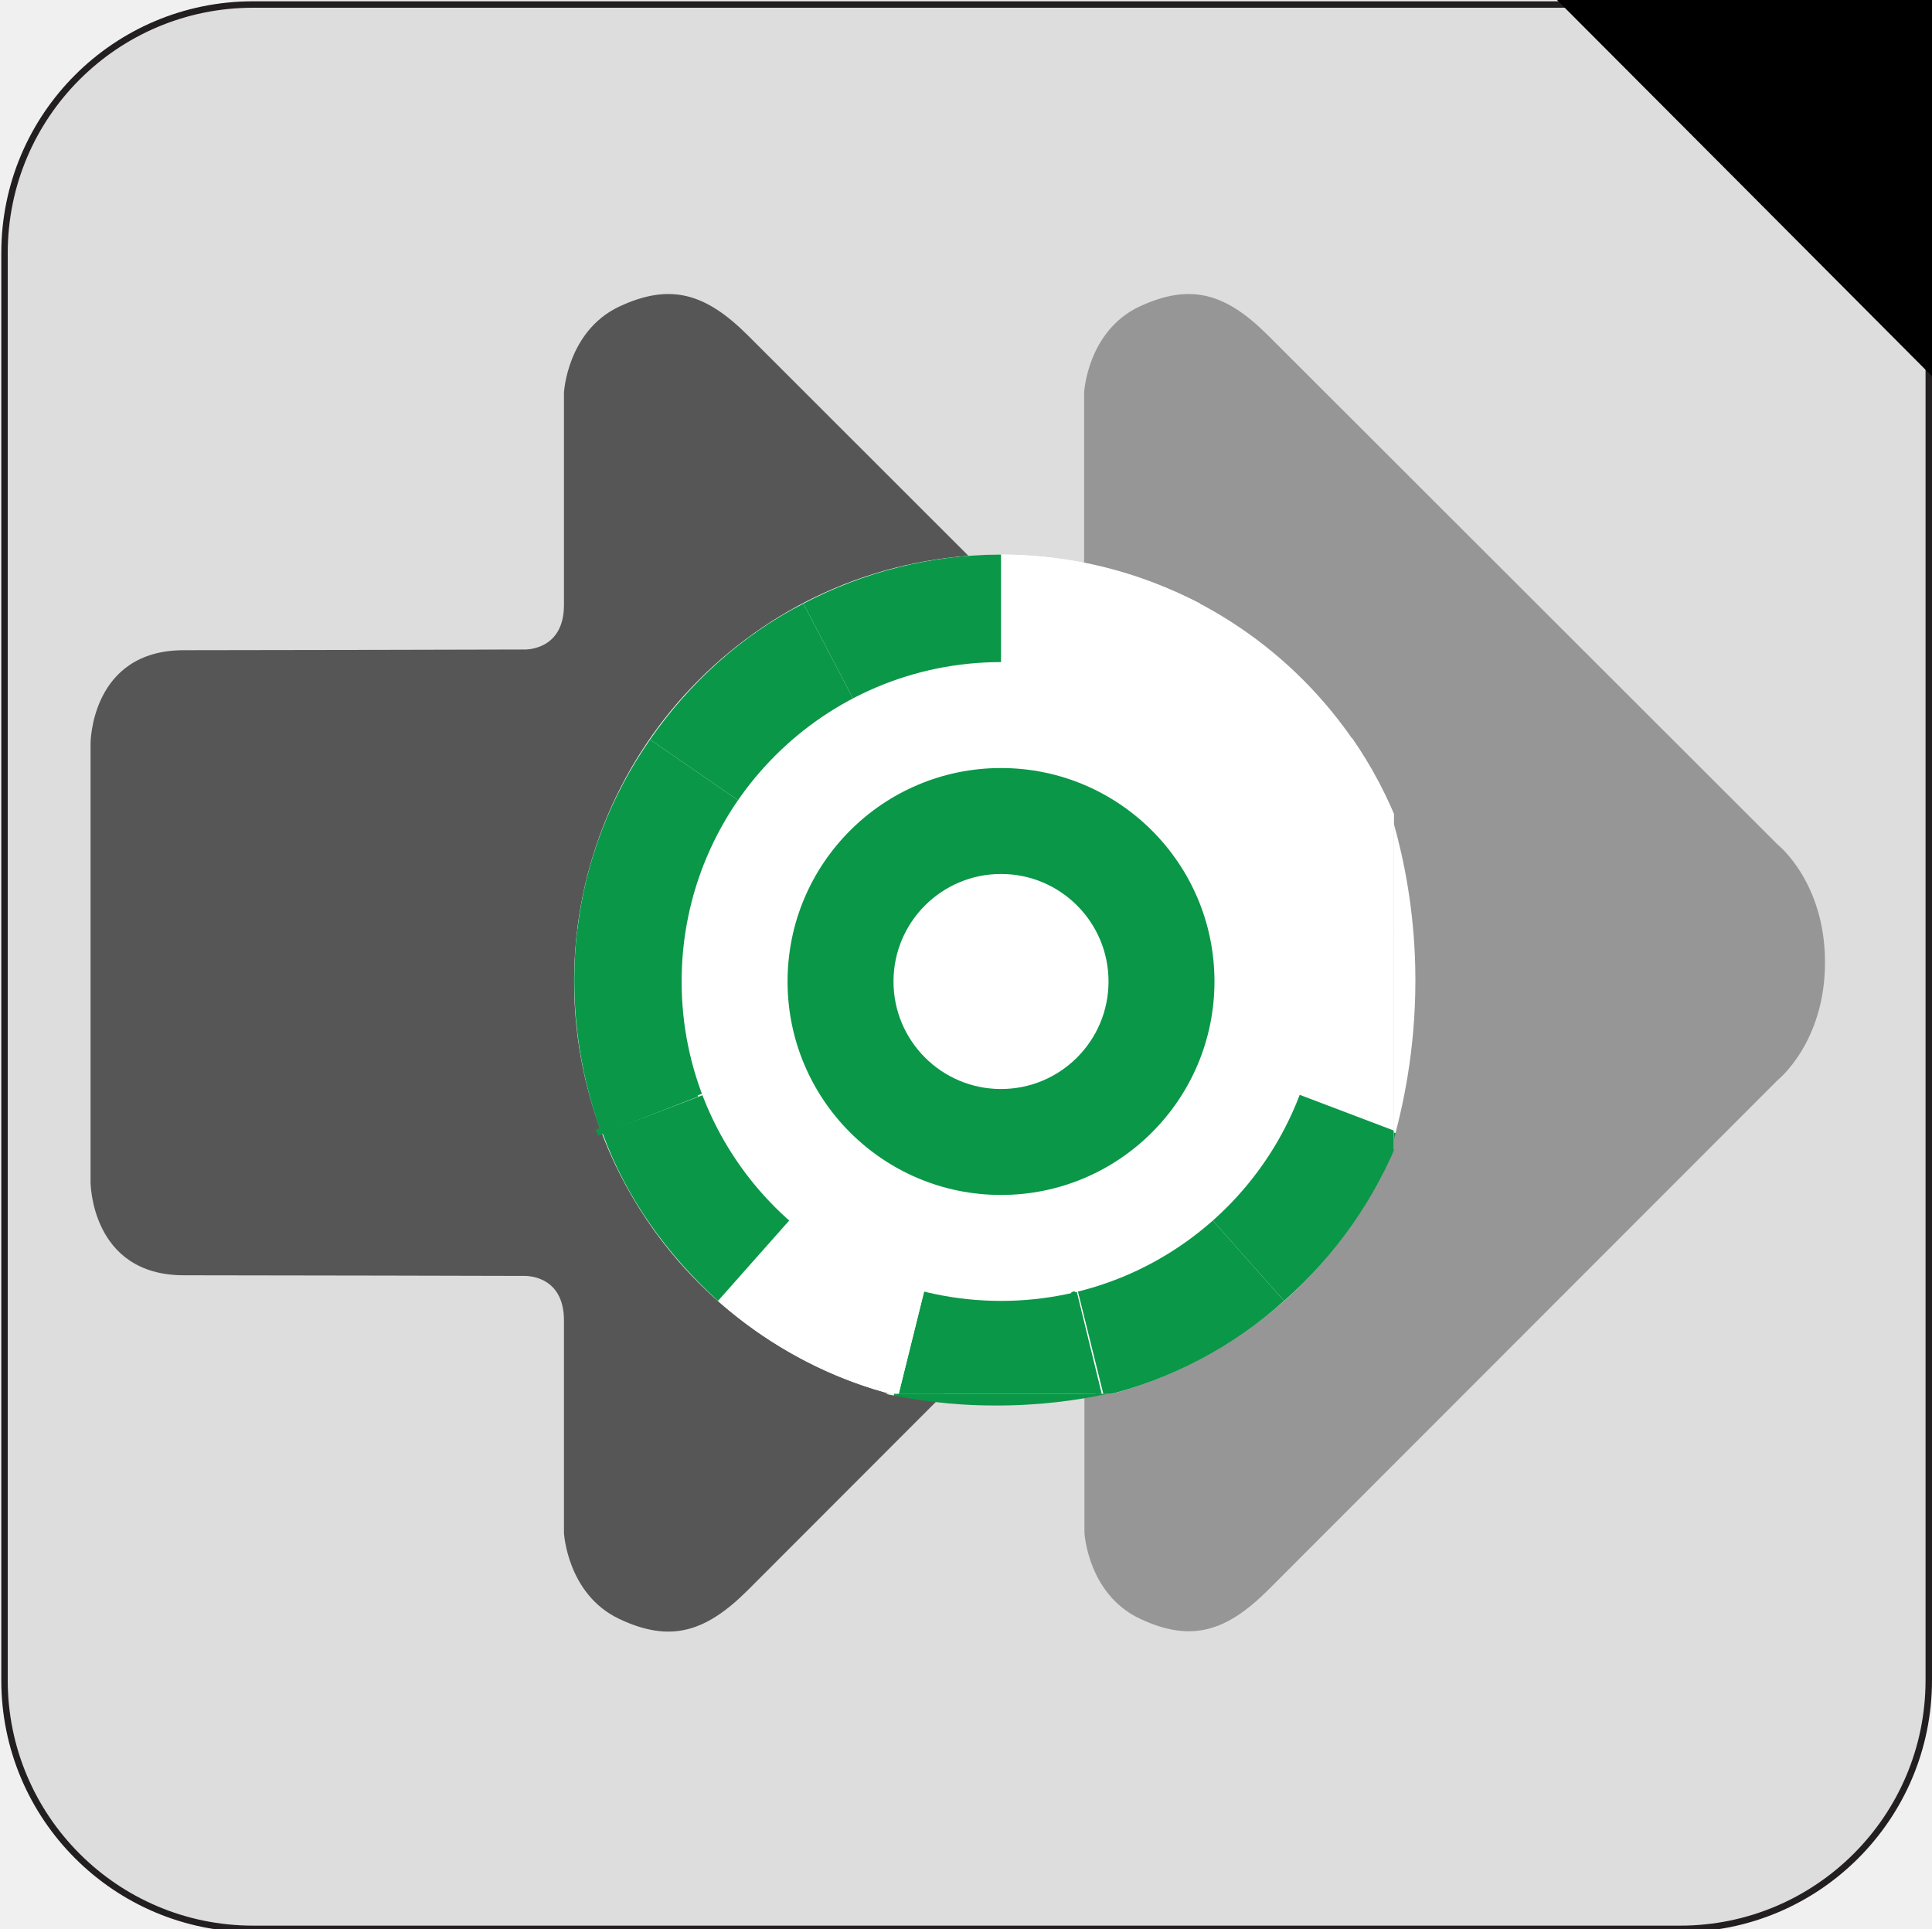
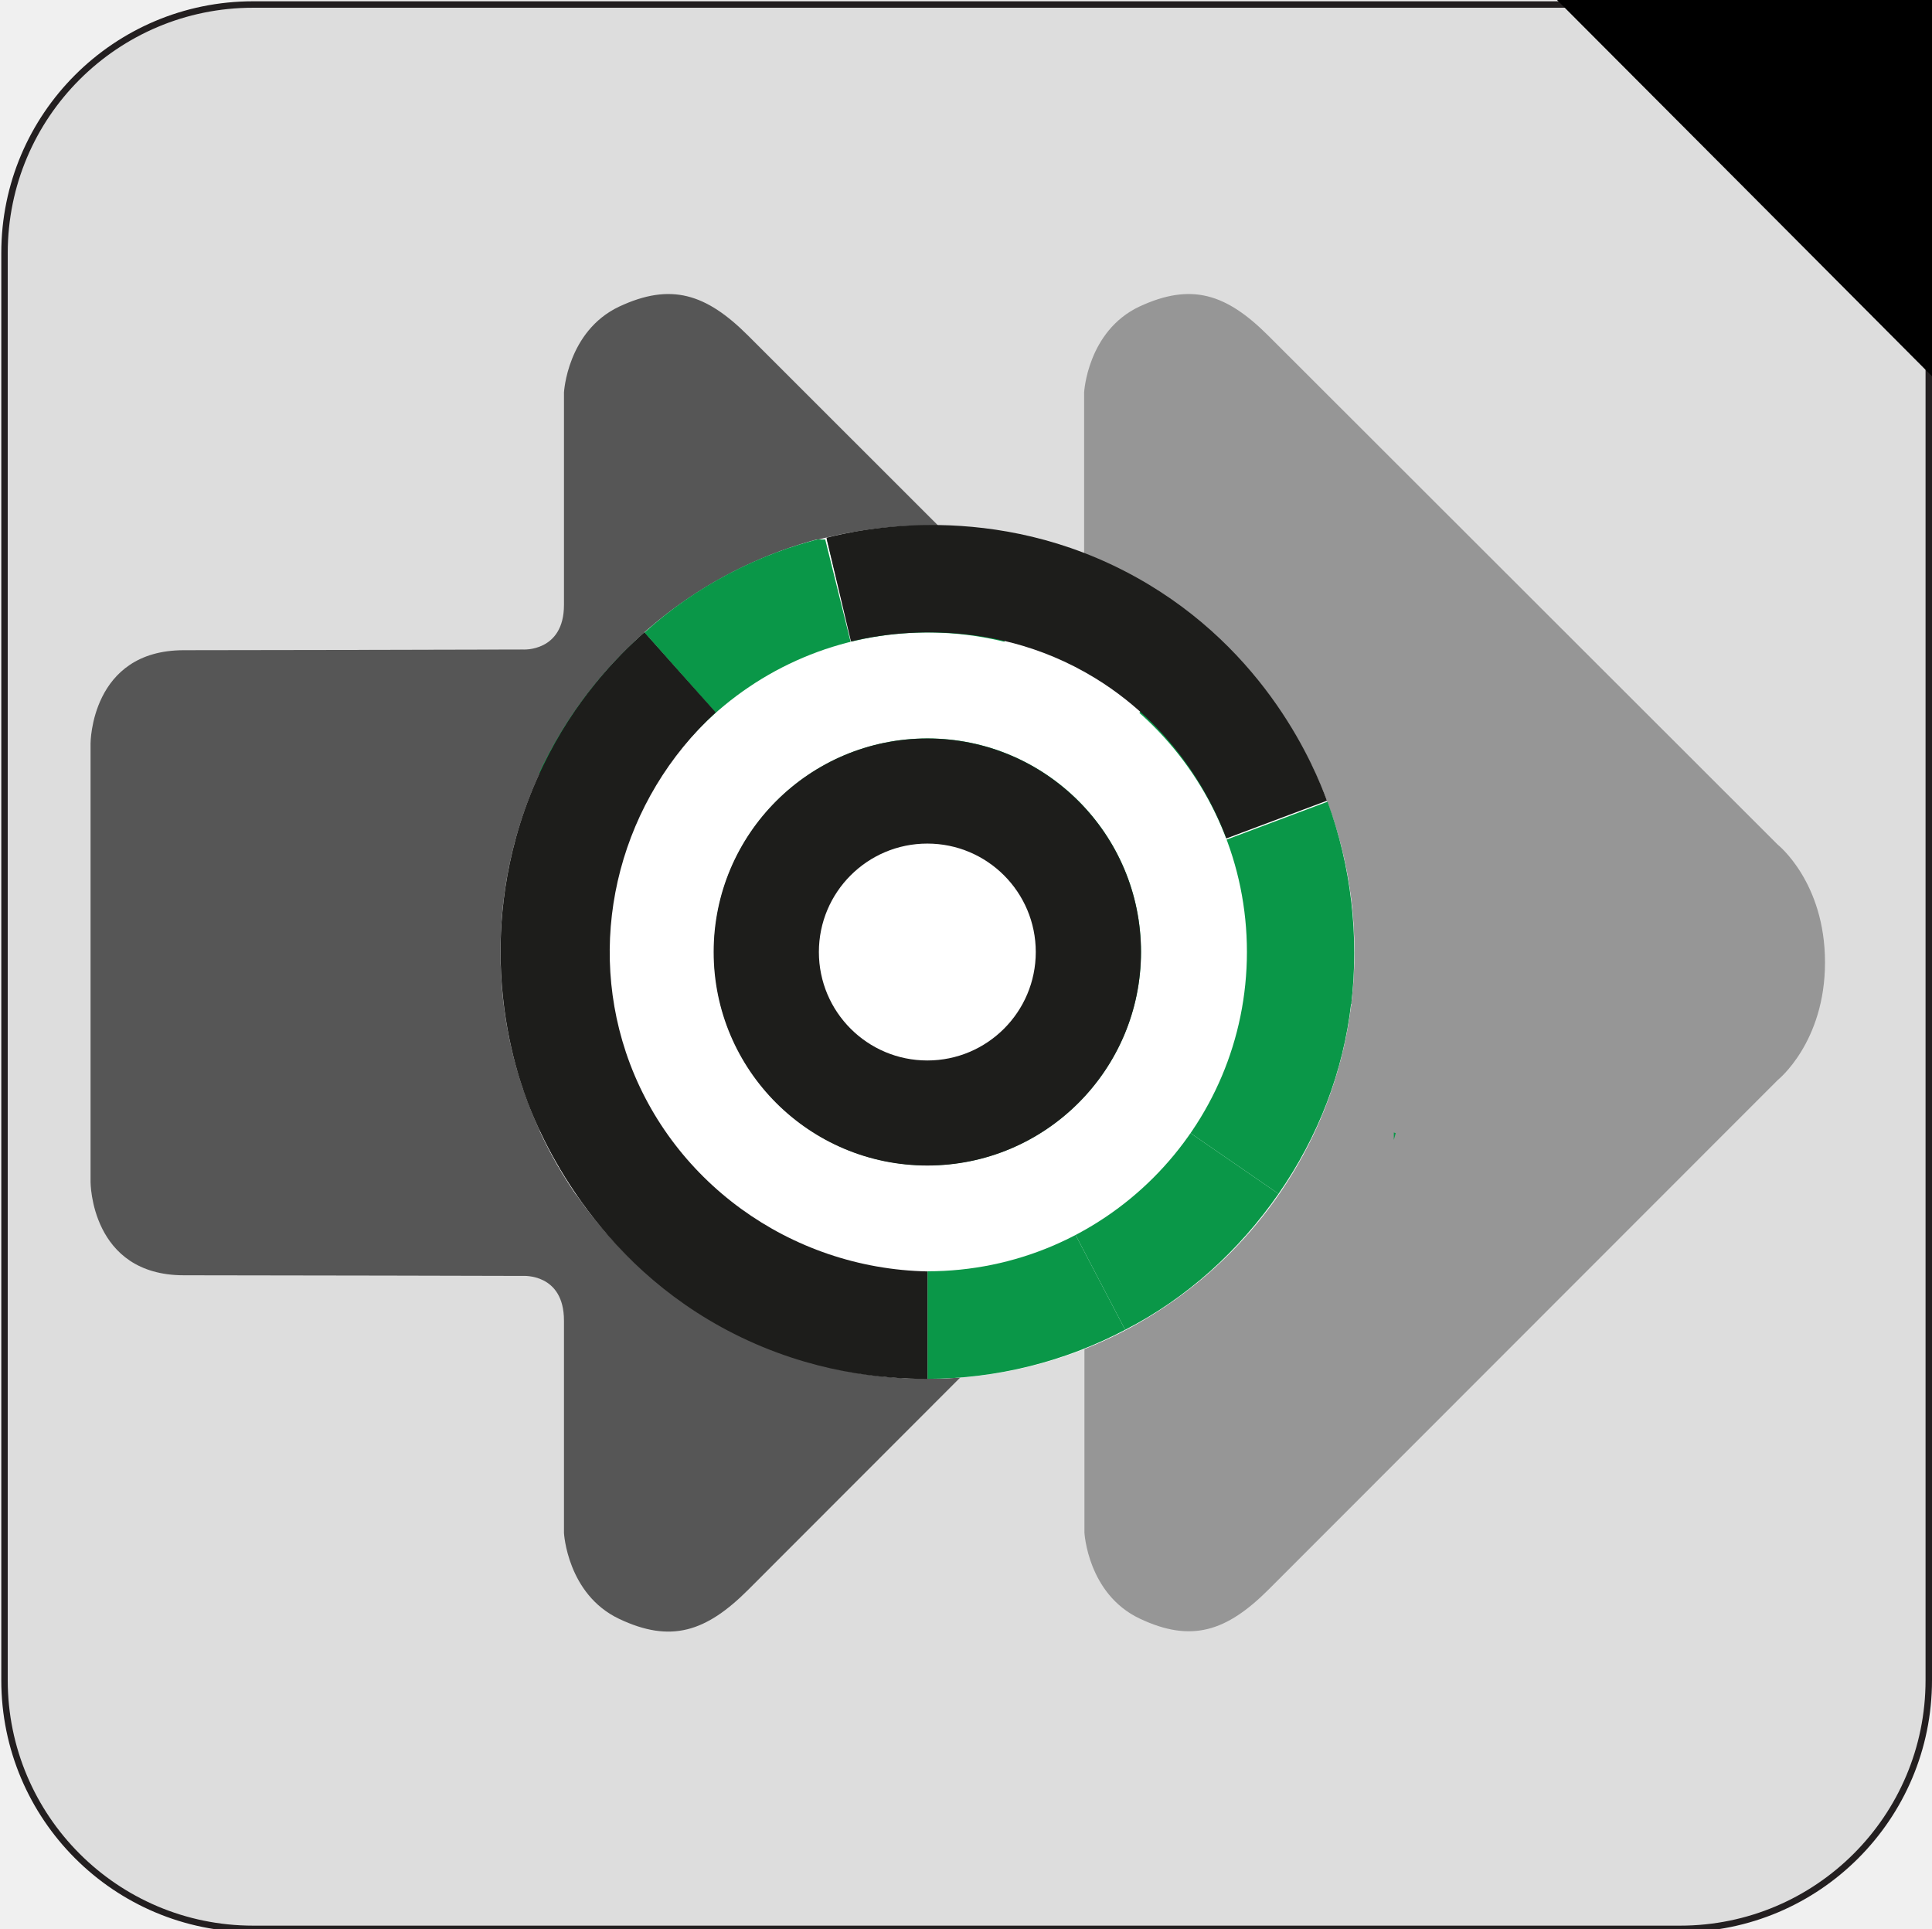
<svg xmlns="http://www.w3.org/2000/svg" xmlns:xlink="http://www.w3.org/1999/xlink" version="1.1" id="Calque_1" x="0px" y="0px" viewBox="0 0 1199 1197" style="enable-background:new 0 0 1199 1197;" xml:space="preserve">
  <style type="text/css">
	.st0{fill:#FFFFFF;}
	.st1{fill:#0A9748;}
	.st2{fill:#DDDDDD;stroke:#231F20;stroke-width:4;stroke-miterlimit:10;}
	.st3{fill:#969696;}
	.st4{fill:#565656;}
	.st5{clip-path:url(#SVGID_2_);}
	.st6{clip-path:url(#SVGID_4_);}
	.st7{clip-path:url(#SVGID_6_);}
	.st8{clip-path:url(#SVGID_8_);}
	.st9{clip-path:url(#SVGID_10_);}
+ 	.st10{clip-path:url(#SVGID_12_);}
+ 	.st11{fill:#1D1D1B;}
</style>
  <symbol id="_143" viewBox="-27 -27 54 54">
    <g>
-       <circle id="circle553_2_" class="st0" cx="0" cy="0" r="27" />
-       <path id="path555_2_" class="st0" d="M-12.6-23.9C-8.7-25.9-4.4-27,0-27V0L-12.6-23.9z" />
-       <path id="path557_2_" class="st0" d="M-22.2-15.3c2.5-3.6,5.8-6.5,9.7-8.6L0,0L-22.2-15.3z" />
-       <path id="path559_2_" class="st0" d="M-26.8-3.3c0.5-4.3,2.1-8.5,4.6-12.1L0,0L-26.8-3.3z" />
-       <path id="path561_2_" class="st0" d="M-25.2,9.6c-1.5-4.1-2.1-8.5-1.5-12.8L0,0L-25.2,9.6z" />
-       <path id="path563_2_" class="st1" d="M-17.9,20.2c-3.3-2.9-5.8-6.5-7.4-10.6L0,0L-17.9,20.2z" />
-       <path id="path565_2_" class="st1" d="M-6.5,26.2c-4.2-1-8.2-3.1-11.4-6L0,0L-6.5,26.2z" />
-       <path id="path567_2_" class="st1" d="M6.5,26.2c-4.2,1-8.7,1-12.9,0L0,0L6.5,26.2z" />
-       <path id="path569_2_" class="st0" d="M17.9,20.2c-3.3,2.9-7.2,5-11.4,6L0,0L17.9,20.2z" />
-       <path id="path571_2_" class="st1" d="M25.2,9.6c-1.5,4.1-4.1,7.7-7.3,10.6L0,0L25.2,9.6z" />
-       <path id="path573_2_" class="st1" d="M26.8-3.3c0.5,4.3,0,8.7-1.5,12.8L0,0L26.8-3.3z" />
-       <path id="path575_2_" class="st1" d="M22.2-15.3c2.5,3.6,4.1,7.7,4.6,12.1L0,0L22.2-15.3z" />
-       <path id="path577_2_" class="st1" d="M12.5-23.9c3.9,2,7.2,5,9.7,8.6L0,0L12.5-23.9z" />
-       <path id="path579_2_" class="st1" d="M0-27c4.4,0,8.7,1.1,12.5,3.1L0,0V-27z" />
-       <circle id="circle581_2_" class="st0" cx="0" cy="0" r="20.2" />
-       <circle id="circle583_2_" class="st1" cx="0" cy="0" r="13.5" />
-       <circle id="circle585_2_" class="st0" cx="0" cy="0" r="6.8" />
+       <circle id="circle553_1_" class="st0" cx="0" cy="0" r="27" />
+       <path id="path555_1_" class="st0" d="M-12.6-23.9C-8.7-25.9-4.4-27,0-27V0L-12.6-23.9z" />
+       <path id="path557_1_" class="st0" d="M-22.2-15.3c2.5-3.6,5.8-6.5,9.7-8.6L0,0L-22.2-15.3z" />
+       <path id="path559_1_" class="st0" d="M-26.8-3.3c0.5-4.3,2.1-8.5,4.6-12.1L0,0L-26.8-3.3z" />
+       <path id="path561_1_" class="st0" d="M-25.2,9.6c-1.5-4.1-2.1-8.5-1.5-12.8L0,0L-25.2,9.6z" />
+       <path id="path563_1_" class="st1" d="M-17.9,20.2c-3.3-2.9-5.8-6.5-7.4-10.6L0,0L-17.9,20.2z" />
+       <path id="path565_1_" class="st1" d="M-6.5,26.2c-4.2-1-8.2-3.1-11.4-6L0,0L-6.5,26.2z" />
+       <path id="path567_1_" class="st1" d="M6.5,26.2c-4.2,1-8.7,1-12.9,0L0,0L6.5,26.2z" />
+       <path id="path569_1_" class="st0" d="M17.9,20.2c-3.3,2.9-7.2,5-11.4,6L0,0L17.9,20.2z" />
+       <path id="path571_1_" class="st1" d="M25.2,9.6c-1.5,4.1-4.1,7.7-7.3,10.6L0,0L25.2,9.6z" />
+       <path id="path573_1_" class="st1" d="M26.8-3.3c0.5,4.3,0,8.7-1.5,12.8L0,0L26.8-3.3z" />
+       <path id="path575_1_" class="st1" d="M22.2-15.3c2.5,3.6,4.1,7.7,4.6,12.1L0,0L22.2-15.3z" />
+       <path id="path577_1_" class="st1" d="M12.5-23.9c3.9,2,7.2,5,9.7,8.6L0,0L12.5-23.9z" />
+       <path id="path579_1_" class="st1" d="M0-27c4.4,0,8.7,1.1,12.5,3.1L0,0V-27z" />
+       <circle id="circle581_1_" class="st0" cx="0" cy="0" r="20.2" />
+       <circle id="circle583_1_" class="st1" cx="0" cy="0" r="13.5" />
+       <circle id="circle585_1_" class="st0" cx="0" cy="0" r="6.8" />
    </g>
  </symbol>
  <g id="carré_gris_fond">
-     <path class="st2" d="M157.1,2.8h885.7C1128,2.8,1197,71.8,1197,157v885.7c0,85.2-69.1,154.3-154.3,154.3H157.1   c-85.2,0-154.3-69.1-154.3-154.3V157C2.8,71.8,71.9,2.8,157.1,2.8z" />
+     <path class="st2" d="M157.1,2.8h885.7c85.2,0,154.2,69,154.2,154.2v885.7c0,85.2-69.1,154.3-154.3,154.3H157.1   c-85.2,0-154.3-69.1-154.3-154.3V157C2.8,71.8,71.9,2.8,157.1,2.8z" />
  </g>
  <g id="flèche_1">
-     <path class="st3" d="M1103.3,670.2c0,0,29.3-23.3,29.3-73c0-49.8-29.3-73-29.3-73L787.2,208.4c-26.1-26.1-47.8-33.2-80.2-18.1   c-32.2,15.3-34.2,53.3-34.2,53.3s0,102.5,0,131.8c0,29.3-25.3,27.5-25.3,27.5s-366.2,0.4-424.1,0.4s-57.9,57.9-57.9,57.9v272.1   c0,0,0,57.9,57.9,57.9s424.1,0.4,424.1,0.4s25.5-1.8,25.5,27.7c0,29.3,0,131.8,0,131.8s2,38,34.2,53.3c32.2,15.3,54.1,8,80.2-18.1" />
+     <path class="st3" d="M1103.3,670.2c0,0,29.3-23.3,29.3-73c0-49.8-29.3-73-29.3-73L787.2,208.4c-26.1-26.1-47.8-33.2-80.2-18.1   c-32.2,15.3-34.2,53.3-34.2,53.3s0,102.5,0,131.8c0,29.3-25.3,27.5-25.3,27.5s-366.2,0.4-424.1,0.4s-57.9,57.9-57.9,57.9v272.1   c0,0,0,57.9,57.9,57.9s424.1,0.4,424.1,0.4s25.5-1.8,25.5,27.7c0,29.3,0,131.8,0,131.8s2,38,34.2,53.3s54.1,8,80.2-18.1" />
  </g>
  <g id="flèche_2">
-     <path class="st4" d="M780.4,670.2c0,0,29.3-23.3,29.3-73c0-49.8-29.3-73-29.3-73L464.4,208.4c-26.1-26.1-48-33.2-80.2-18.1   c-32.2,15.3-34.2,53.3-34.2,53.3v131.8c0,29.3-25.5,27.7-25.5,27.7s-152.5,0.4-210.4,0.4s-57.9,57.9-57.9,57.9v272.1   c0,0,0,57.9,57.9,57.9s210.4,0.4,210.4,0.4s25.5-1.8,25.5,27.7v131.8c0,0,2,38,34.2,53.3c32.2,15.3,54.1,8,80.2-18.1" />
+     <path class="st4" d="M780.4,670.2c0,0,29.3-23.3,29.3-73c0-49.8-29.3-73-29.3-73l-316-315.8c-26.1-26.1-48-33.2-80.2-18.1   C352,205.6,350,243.6,350,243.6v131.8c0,29.3-25.5,27.7-25.5,27.7s-152.5,0.4-210.4,0.4s-57.9,57.9-57.9,57.9v272.1   c0,0,0,57.9,57.9,57.9s210.4,0.4,210.4,0.4S350,790,350,819.5v131.8c0,0,2,38,34.2,53.3s54.1,8,80.2-18.1" />
  </g>
+   <path d="M965.1-1.2c79,0,157.8,0,236.9,0c-0.4,78.8-0.6,157.8-1,236.7C1122.4,156.6,1043.8,77.6,965.1-1.2z" />
+   <path class="st1" d="M865,702.8c0.4,0.2,0.8,0.2,1.2,0.4c-0.4,1.4-0.8,2.8-1.2,4.2V702.8z" />
+   <path class="st0" d="M840.5,590.8c0,146.2-118.6,264.7-264.9,264.7S310.6,736.9,310.6,590.8c0-124.6,86.1-229.1,202.2-257.2  c20.1-4.9,41.1-7.5,62.8-7.5C721.9,326.1,840.5,444.6,840.5,590.8z" />
  <g id="Code">
    <g>
      <g>
-         <defs>
-           <rect id="SVGID_1_" x="334.8" y="334.8" width="530.2" height="530.2" />
-         </defs>
-         <clipPath id="SVGID_2_">
-           <use xlink:href="#SVGID_1_" style="overflow:visible;" />
-         </clipPath>
-         <g class="st5">
-           <g>
+         <g>
+           <defs>
+             <rect id="SVGID_1_" x="334.8" y="334.8" width="530.2" height="530.2" />
+           </defs>
+           <clipPath id="SVGID_2_">
+             <use xlink:href="#SVGID_1_" style="overflow:visible;" />
+           </clipPath>
+           <g class="st5">
            <g>
-               <defs>
-                 <rect id="SVGID_3_" x="337.8" y="337.8" width="530.2" height="530.2" />
-               </defs>
-               <clipPath id="SVGID_4_">
-                 <use xlink:href="#SVGID_3_" style="overflow:visible;" />
-               </clipPath>
-               <g class="st6">
+               <g>
                <g>
-                   <g>
-                     <defs>
-                       <rect id="SVGID_5_" x="340.8" y="337.8" width="530.2" height="530.2" />
-                     </defs>
-                     <clipPath id="SVGID_6_">
-                       <use xlink:href="#SVGID_5_" style="overflow:visible;" />
-                     </clipPath>
-                     <g class="st7">
+                   <defs>
+                     <rect id="SVGID_3_" x="331.8" y="331.8" width="530.2" height="530.2" />
+                   </defs>
+                   <clipPath id="SVGID_4_">
+                     <use xlink:href="#SVGID_3_" style="overflow:visible;" />
+                   </clipPath>
+                   <g class="st6">
+                     <g>
                      <g>
                        <g>
                          <defs>
-                             <rect id="SVGID_7_" x="344" y="339.8" width="530.2" height="530.2" />
+                             <rect id="SVGID_5_" x="328.8" y="331.8" width="530.2" height="530.2" />
                          </defs>
-                           <clipPath id="SVGID_8_">
-                             <use xlink:href="#SVGID_7_" style="overflow:visible;" />
+                           <clipPath id="SVGID_6_">
+                             <use xlink:href="#SVGID_5_" style="overflow:visible;" />
                          </clipPath>
-                           <g class="st8">
+                           <g class="st7">
                            <g>
                              <g>
-                                 <defs>
-                                   <rect id="SVGID_9_" x="347.3" y="342.1" width="530" height="530" />
-                                 </defs>
-                                 <clipPath id="SVGID_10_">
-                                   <use xlink:href="#SVGID_9_" style="overflow:visible;" />
-                                 </clipPath>
-                                 <g class="st9">
-                                   <g>
-                                     <defs>
-                                       <rect id="SVGID_11_" x="353.3" y="344.2" width="529.9" height="529.9" />
-                                     </defs>
-                                     <clipPath id="SVGID_12_">
-                                       <use xlink:href="#SVGID_11_" style="overflow:visible;" />
-                                     </clipPath>
-                                     <g style="clip-path:url(#SVGID_12_);">
-                                       <use xlink:href="#_143" width="54" height="54" x="-27" y="-27" transform="matrix(-9.8125 0 0 9.8125 621.2288 609.0873)" style="overflow:visible;" />
+                                 <g>
+                                   <defs>
+                                     <rect id="SVGID_7_" x="325.6" y="329.8" width="530.2" height="530.2" />
+                                   </defs>
+                                   <clipPath id="SVGID_8_">
+                                     <use xlink:href="#SVGID_7_" style="overflow:visible;" />
+                                   </clipPath>
+                                   <g class="st8">
+                                     <g>
+                                       <g>
+                                         <g>
+                                           <defs>
+                                             <rect id="SVGID_9_" x="322.5" y="327.7" width="530" height="530" />
+                                           </defs>
+                                           <clipPath id="SVGID_10_">
+                                             <use xlink:href="#SVGID_9_" style="overflow:visible;" />
+                                           </clipPath>
+                                           <g class="st9">
+                                             <g>
+                                               <g>
+                                                 <defs>
+                                                   <rect id="SVGID_11_" x="316.6" y="325.7" width="529.9" height="529.9" />
+                                                 </defs>
+                                                 <clipPath id="SVGID_12_">
+                                                   <use xlink:href="#SVGID_11_" style="overflow:visible;" />
+                                                 </clipPath>
+                                                 <g class="st10">
+                                                   <g>
+                                                     <defs>
+                                                       <rect id="SVGID_13_" x="313.6" y="325.8" width="529.9" height="529.9" />
+                                                     </defs>
+                                                     <clipPath id="SVGID_14_">
+                                                       <use xlink:href="#SVGID_13_" style="overflow:visible;" />
+                                                     </clipPath>
+                                                     <g style="clip-path:url(#SVGID_14_);">
+                                                       <use xlink:href="#_143" width="54" height="54" x="-27" y="-27" transform="matrix(9.8125 0 0 -9.8125 575.6274 590.7127)" style="overflow:visible;" />
+                                                     </g>
+                                                   </g>
+                                                 </g>
+                                               </g>
+                                             </g>
+                                           </g>
+                                         </g>
+                                       </g>
                                    </g>
                                  </g>
                                </g>
                              </g>
                            </g>
                          </g>
                        </g>
                      </g>
                    </g>
                  </g>
                </g>
              </g>
            </g>
          </g>
        </g>
      </g>
    </g>
  </g>
-   <path d="M965.1-1.2c79,0,157.8,0,236.9,0c-0.4,78.8-0.6,157.8-1,236.7C1122.4,156.6,1043.8,77.6,965.1-1.2z" />
-   <path class="st1" d="M549.4,865c18.1,3.8,41,7.2,67.5,7.2c27.7,0.2,51.6-3.2,70.3-7.2" />
-   <path class="st0" d="M554.9,864.8c0,0.4-0.2,0.8-0.2,1.2c-1-0.2-2.2-0.4-3.2-0.6c-0.8-0.2-1.6-0.4-2.2-0.6  C551,864.8,552.9,864.8,554.9,864.8z" />
-   <path class="st1" d="M664.8,801.9c0.8-0.2,1.4-0.4,2.2-0.6l15.5,64.1l-2.4,0.2C675,844.3,669.8,823.2,664.8,801.9z" />
-   <path class="st1" d="M369.6,701l1.6,3.8c20.7-8.2,41.4-16.3,62.1-24.3c-0.4-0.8-0.6-1.6-1-2.4C411.4,685.7,390.5,693.4,369.6,701z" />
-   <path class="st0" d="M865,511.1c6.4,22.9,12.5,53.1,13.3,89.2c1,44.2-6.2,80.8-13.3,106.7" />
-   <path class="st1" d="M865,702.8c0.4,0.2,0.8,0.2,1.2,0.4c-0.4,1.4-0.8,2.8-1.2,4.2V702.8z" />
+   <ellipse class="st11" cx="575.5" cy="590.8" rx="132.6" ry="132.5" />
+   <ellipse class="st0" cx="575.5" cy="590.8" rx="67.3" ry="67.3" />
+   <path class="st11" d="M528.1,398.1c13.5-3.3,83.2-19.1,151.5,22.7c54.4,33.3,75.4,83.2,81.5,99.5c20.8-7.8,41.6-15.6,62.4-23.4  c-7.2-19.6-36.9-93.3-118.1-138.5c-88.3-49.2-174-29.4-192.5-24.7" />
+   <path class="st11" d="M399.9,392.4c14.8,16.6,29.5,33.2,44.3,49.7c-58.6,53.8-80.5,136.6-55.8,210.8  c26.5,79.5,101.7,134.4,187.2,136.1c0,22.2,0,44.5,0,66.7c-27.2,0.1-72.1-3.8-119.9-27.9c-88.5-44.6-121.3-125.5-128.3-143.9  c-5.5-14.6-15.8-46.1-16.7-87.6c-0.6-27.9,2.9-72.8,26.3-121C356.5,434.8,382.4,407.9,399.9,392.4z" />
</svg>
